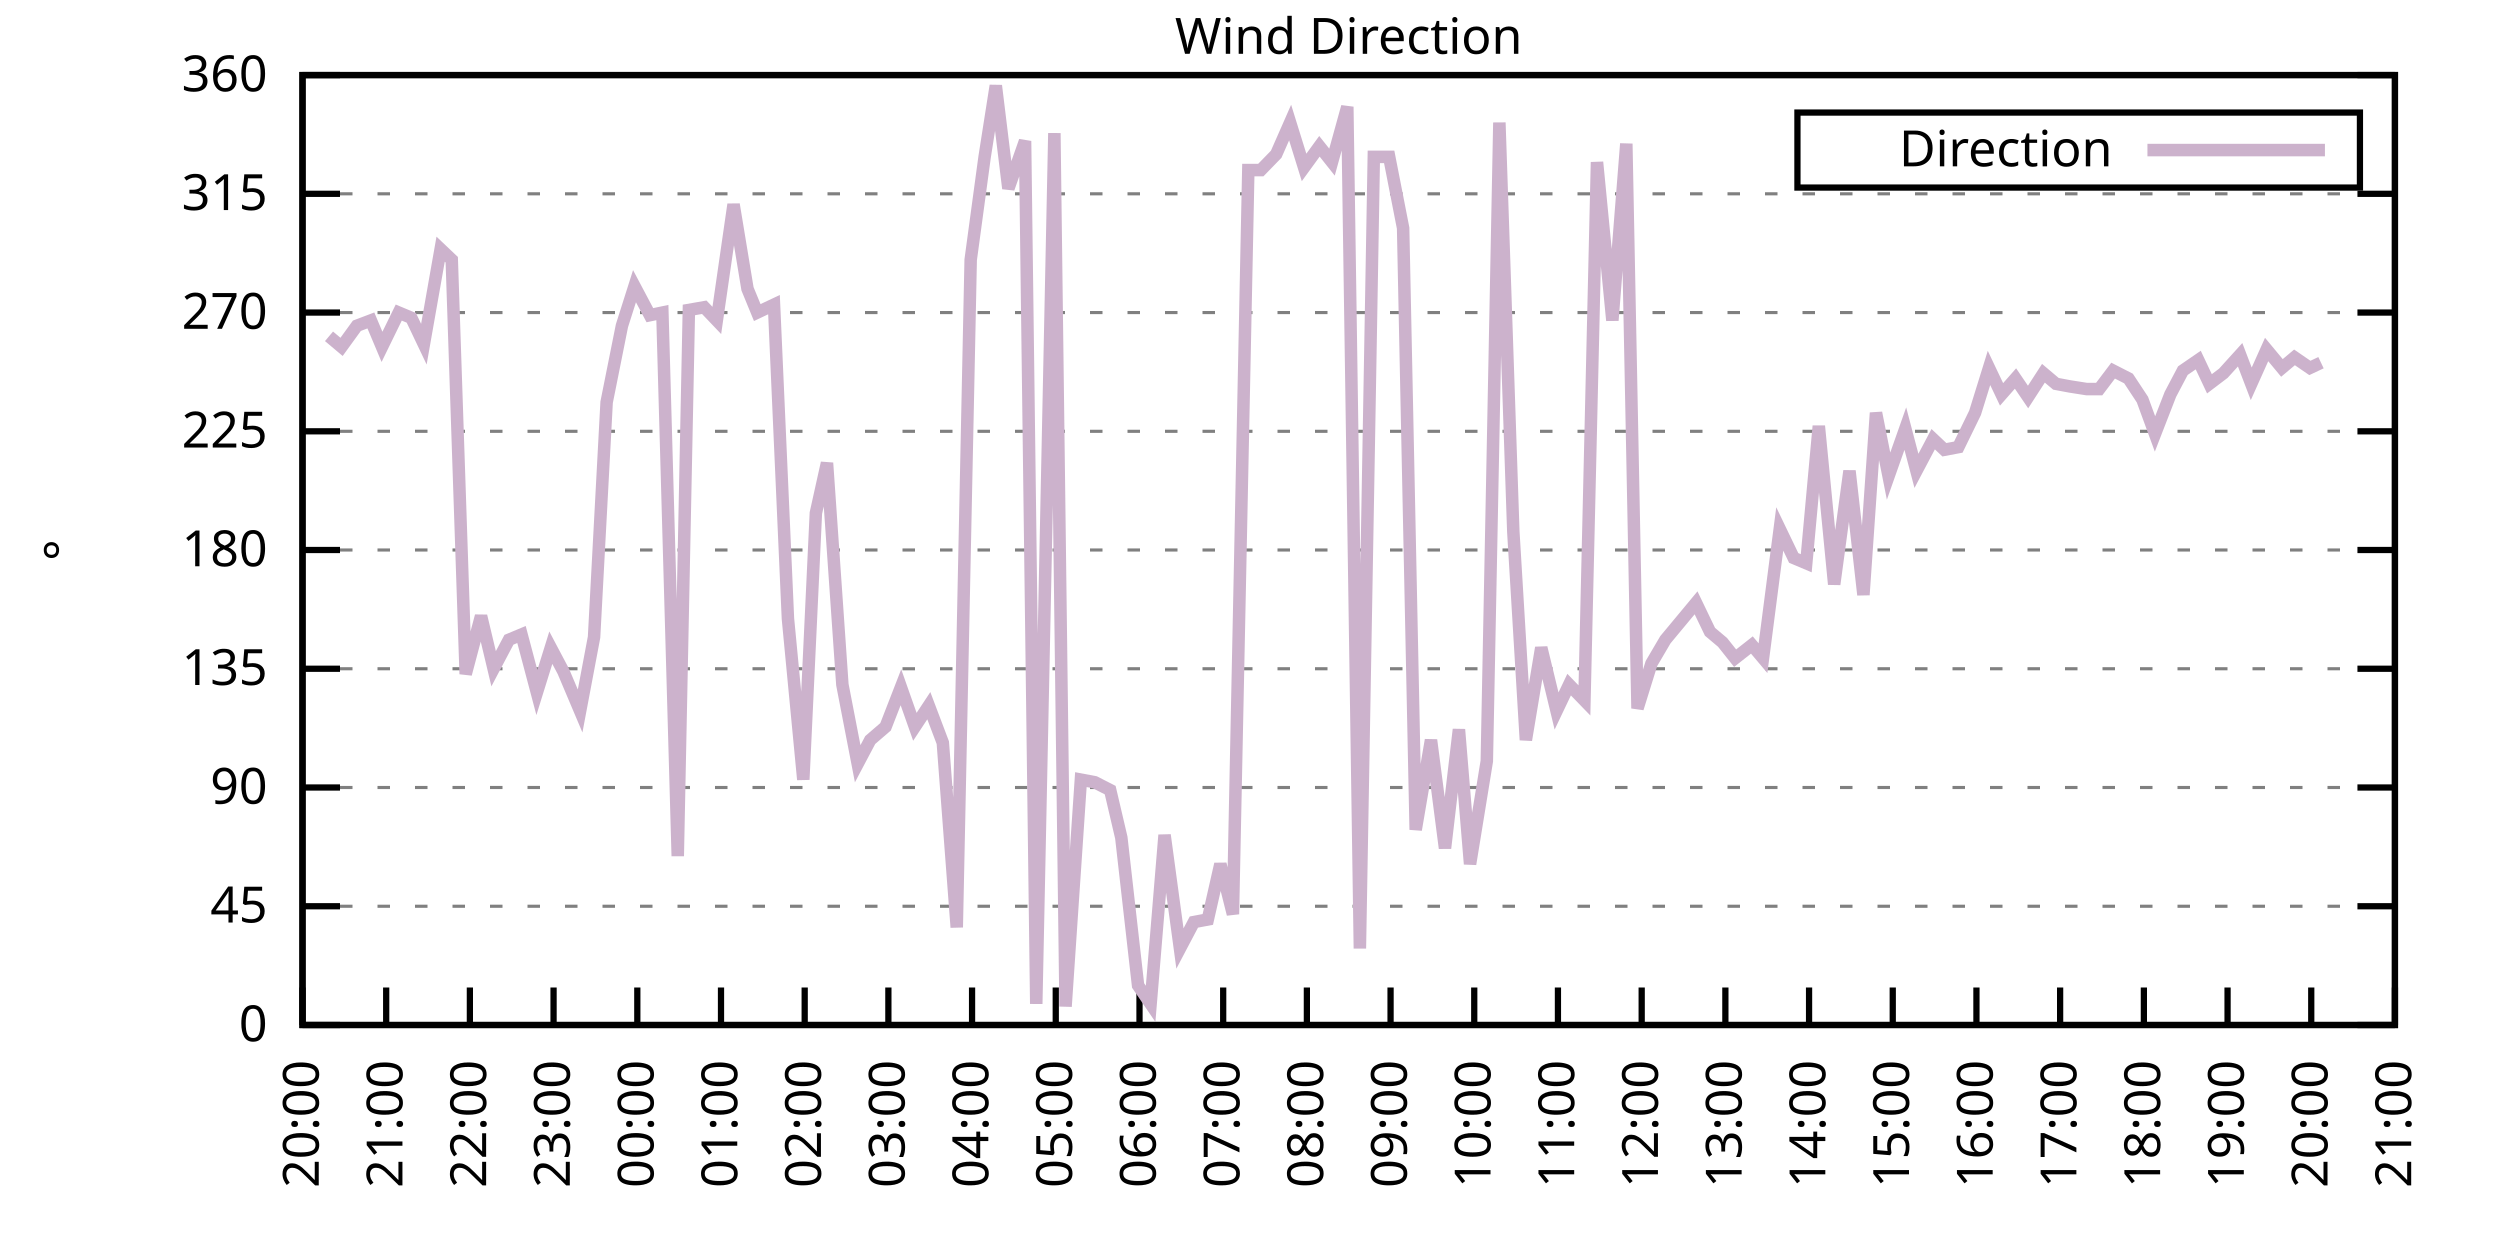
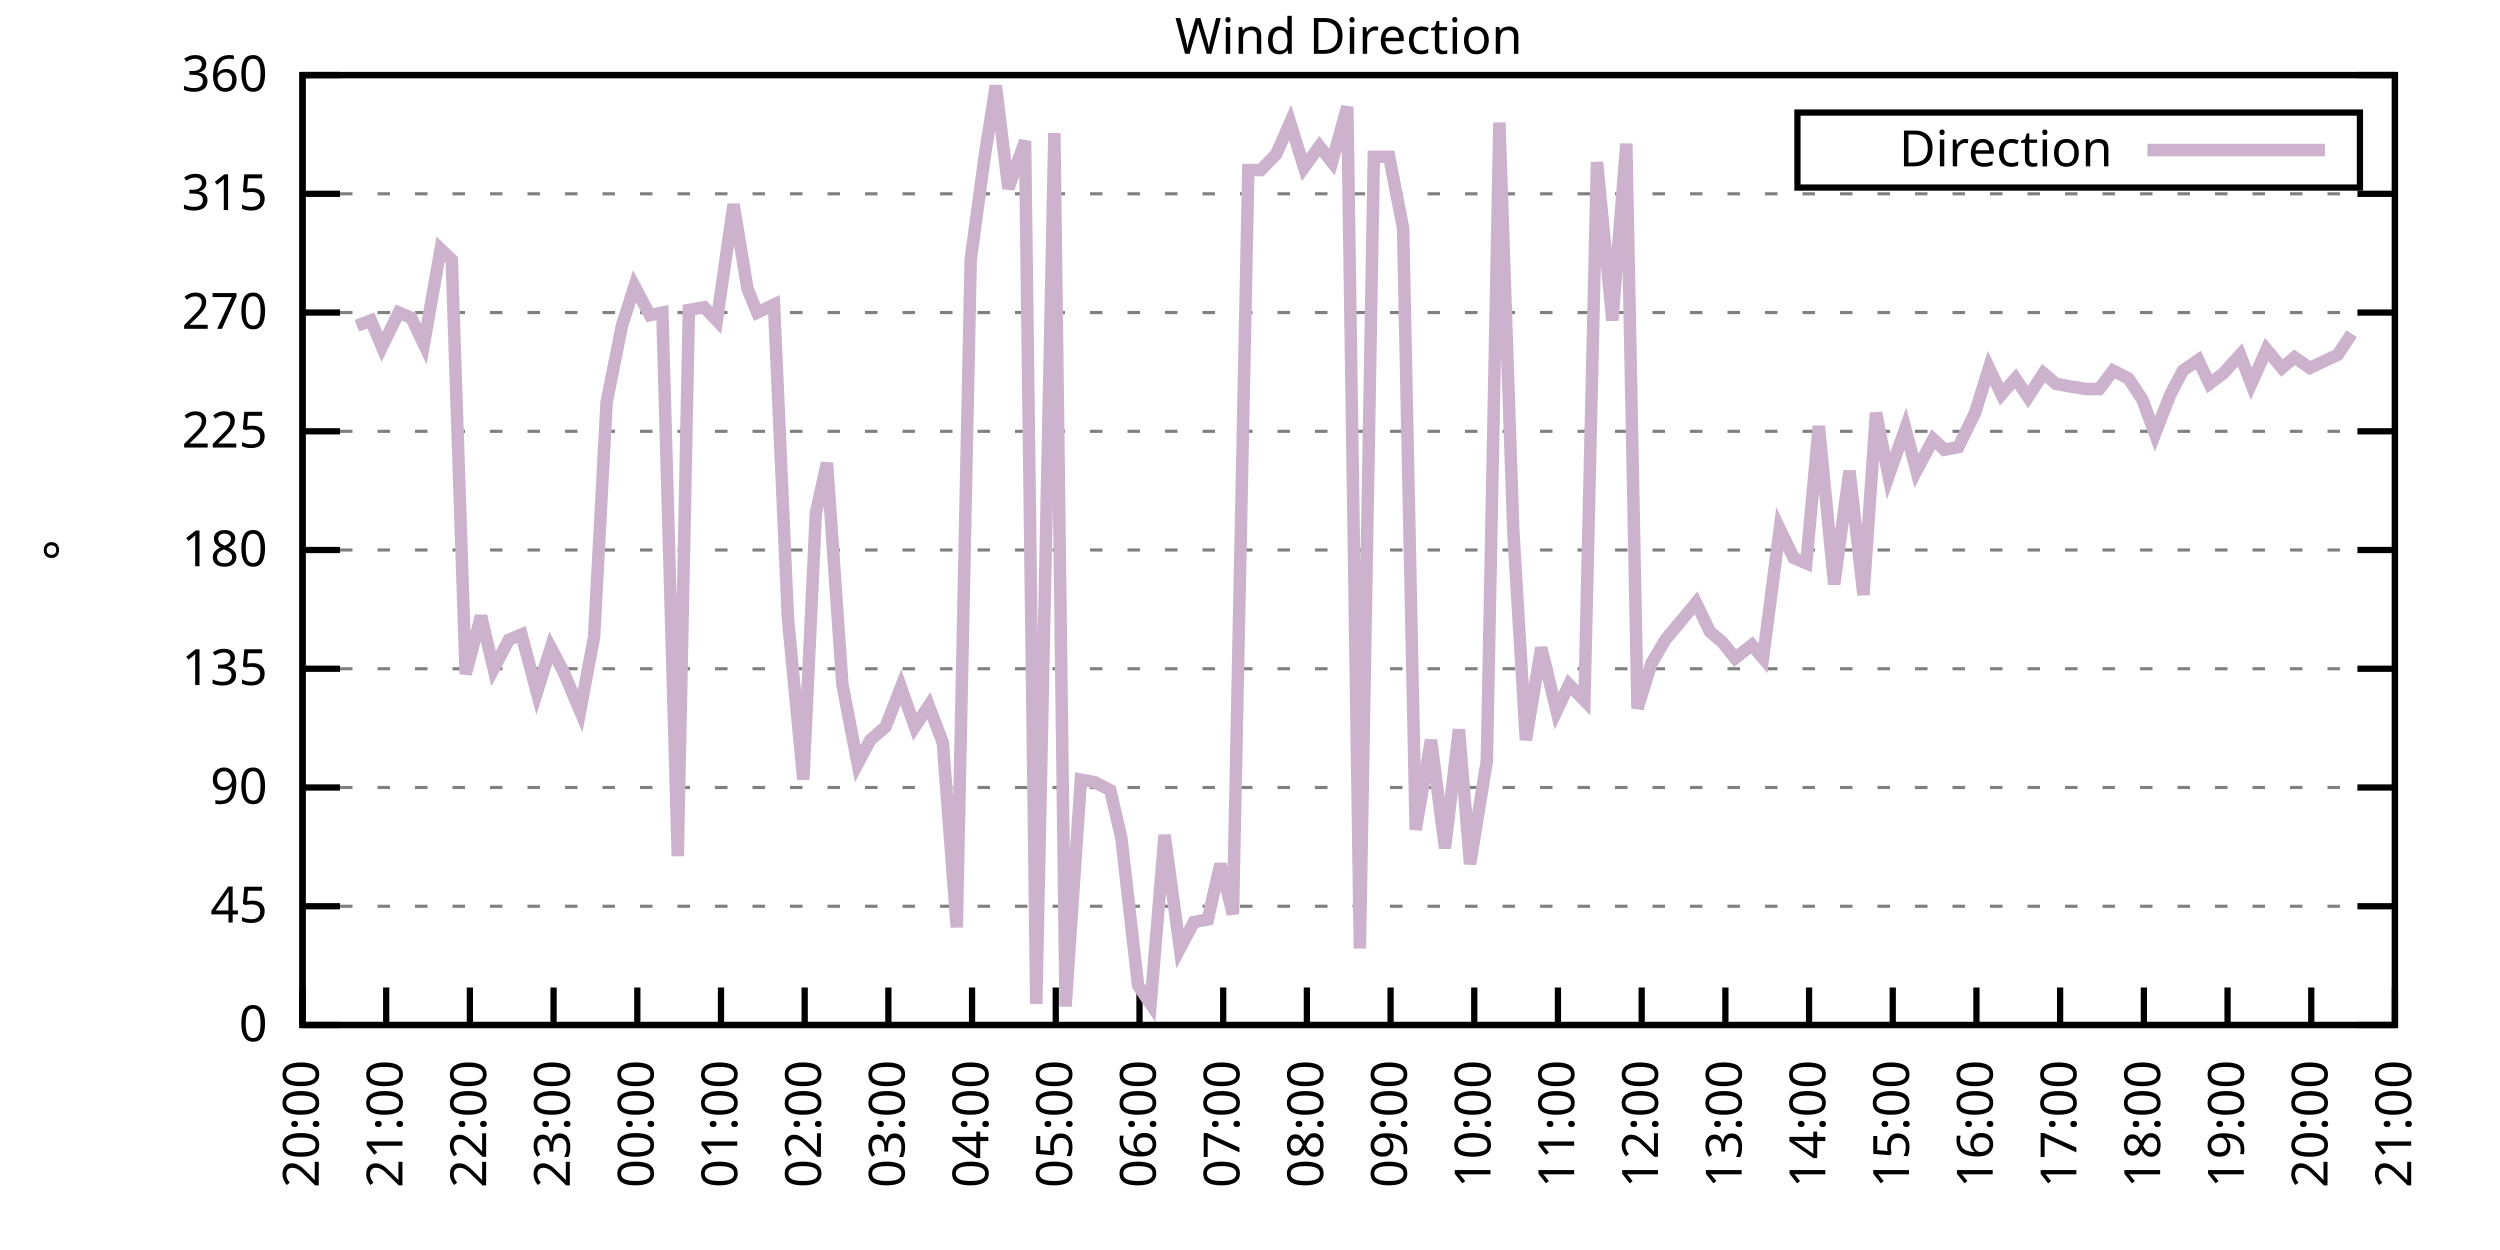
<svg xmlns="http://www.w3.org/2000/svg" xmlns:xlink="http://www.w3.org/1999/xlink" width="400" height="200" viewBox="0 0 400 200">
  <g id="gnuplot_canvas">
    <rect x="0" y="0" width="400" height="200" fill="none" />
    <defs>
      <circle id="gpDot" r="0.5" stroke-width="0.5" stroke="currentColor" />
      <path id="gpPt0" stroke-width="0.333" stroke="currentColor" d="M-1,0 h2 M0,-1 v2" />
      <path id="gpPt1" stroke-width="0.333" stroke="currentColor" d="M-1,-1 L1,1 M1,-1 L-1,1" />
      <path id="gpPt2" stroke-width="0.333" stroke="currentColor" d="M-1,0 L1,0 M0,-1 L0,1 M-1,-1 L1,1 M-1,1 L1,-1" />
      <rect id="gpPt3" stroke-width="0.333" stroke="currentColor" x="-1" y="-1" width="2" height="2" />
      <rect id="gpPt4" stroke-width="0.333" stroke="currentColor" fill="currentColor" x="-1" y="-1" width="2" height="2" />
      <circle id="gpPt5" stroke-width="0.333" stroke="currentColor" cx="0" cy="0" r="1" />
      <use xlink:href="#gpPt5" id="gpPt6" fill="currentColor" stroke="none" />
      <path id="gpPt7" stroke-width="0.333" stroke="currentColor" d="M0,-1.33 L-1.33,0.67 L1.33,0.67 z" />
      <use xlink:href="#gpPt7" id="gpPt8" fill="currentColor" stroke="none" />
      <use xlink:href="#gpPt7" id="gpPt9" stroke="currentColor" transform="rotate(180)" />
      <use xlink:href="#gpPt9" id="gpPt10" fill="currentColor" stroke="none" />
      <use xlink:href="#gpPt3" id="gpPt11" stroke="currentColor" transform="rotate(45)" />
      <use xlink:href="#gpPt11" id="gpPt12" fill="currentColor" stroke="none" />
      <path id="gpPt13" stroke-width="0.333" stroke="currentColor" d="M0,1.330 L1.265,0.411 L0.782,-1.067 L-0.782,-1.076 L-1.265,0.411 z" />
      <use xlink:href="#gpPt13" id="gpPt14" fill="currentColor" stroke="none" />
      <filter id="textbox" filterUnits="objectBoundingBox" x="0" y="0" height="1" width="1">
        <feFlood flood-color="white" flood-opacity="1" result="bgnd" />
        <feComposite in="SourceGraphic" in2="bgnd" operator="atop" />
      </filter>
      <filter id="greybox" filterUnits="objectBoundingBox" x="0" y="0" height="1" width="1">
        <feFlood flood-color="lightgrey" flood-opacity="1" result="grey" />
        <feComposite in="SourceGraphic" in2="grey" operator="atop" />
      </filter>
    </defs>
    <g fill="none" color="white" stroke="currentColor" stroke-width="1.00" stroke-linecap="butt" stroke-linejoin="miter">
</g>
    <g fill="none" color="black" stroke="currentColor" stroke-width="1.00" stroke-linecap="butt" stroke-linejoin="miter">
      <g stroke="none" shape-rendering="crispEdges">
        <polygon fill="rgb(255, 255, 255)" points="48.40,164.00 383.18,164.00 383.18,12.02 48.40,12.02 " />
      </g>
    </g>
    <g fill="none" color="black" stroke="currentColor" stroke-width="1.00" stroke-linecap="butt" stroke-linejoin="miter">
</g>
    <g fill="none" color="black" stroke="black" stroke-width="0.50" stroke-linecap="butt" stroke-linejoin="miter">
</g>
    <g fill="none" color="gray" stroke="currentColor" stroke-width="0.50" stroke-linecap="butt" stroke-linejoin="miter">
      <path stroke="gray" stroke-dasharray="2,4" class="gridline" d="M48.40,164.00 L383.19,164.00  " />
    </g>
    <g fill="none" color="gray" stroke="gray" stroke-width="1.00" stroke-linecap="butt" stroke-linejoin="miter">
</g>
    <g fill="none" color="black" stroke="currentColor" stroke-width="1.00" stroke-linecap="butt" stroke-linejoin="miter">
      <path stroke="black" d="M48.40,164.00 L54.40,164.00 M383.19,164.00 L377.19,164.00  " />
      <g transform="translate(42.80,166.60)" stroke="none" fill="black" font-family="Sans" font-size="8.00" text-anchor="end">
        <text>
          <tspan font-family="Sans"> 0</tspan>
        </text>
      </g>
    </g>
    <g fill="none" color="black" stroke="currentColor" stroke-width="1.00" stroke-linecap="butt" stroke-linejoin="miter">
</g>
    <g fill="none" color="black" stroke="black" stroke-width="0.50" stroke-linecap="butt" stroke-linejoin="miter">
</g>
    <g fill="none" color="gray" stroke="currentColor" stroke-width="0.50" stroke-linecap="butt" stroke-linejoin="miter">
      <path stroke="gray" stroke-dasharray="2,4" class="gridline" d="M48.40,145.00 L383.19,145.00  " />
    </g>
    <g fill="none" color="gray" stroke="gray" stroke-width="1.00" stroke-linecap="butt" stroke-linejoin="miter">
</g>
    <g fill="none" color="black" stroke="currentColor" stroke-width="1.00" stroke-linecap="butt" stroke-linejoin="miter">
      <path stroke="black" d="M48.40,145.00 L54.40,145.00 M383.19,145.00 L377.19,145.00  " />
      <g transform="translate(42.80,147.60)" stroke="none" fill="black" font-family="Sans" font-size="8.00" text-anchor="end">
        <text>
          <tspan font-family="Sans"> 45</tspan>
        </text>
      </g>
    </g>
    <g fill="none" color="black" stroke="currentColor" stroke-width="1.00" stroke-linecap="butt" stroke-linejoin="miter">
</g>
    <g fill="none" color="black" stroke="black" stroke-width="0.50" stroke-linecap="butt" stroke-linejoin="miter">
</g>
    <g fill="none" color="gray" stroke="currentColor" stroke-width="0.50" stroke-linecap="butt" stroke-linejoin="miter">
      <path stroke="gray" stroke-dasharray="2,4" class="gridline" d="M48.40,126.00 L383.19,126.00  " />
    </g>
    <g fill="none" color="gray" stroke="gray" stroke-width="1.00" stroke-linecap="butt" stroke-linejoin="miter">
</g>
    <g fill="none" color="black" stroke="currentColor" stroke-width="1.00" stroke-linecap="butt" stroke-linejoin="miter">
      <path stroke="black" d="M48.40,126.00 L54.40,126.00 M383.19,126.00 L377.19,126.00  " />
      <g transform="translate(42.80,128.60)" stroke="none" fill="black" font-family="Sans" font-size="8.00" text-anchor="end">
        <text>
          <tspan font-family="Sans"> 90</tspan>
        </text>
      </g>
    </g>
    <g fill="none" color="black" stroke="currentColor" stroke-width="1.00" stroke-linecap="butt" stroke-linejoin="miter">
</g>
    <g fill="none" color="black" stroke="black" stroke-width="0.50" stroke-linecap="butt" stroke-linejoin="miter">
</g>
    <g fill="none" color="gray" stroke="currentColor" stroke-width="0.50" stroke-linecap="butt" stroke-linejoin="miter">
      <path stroke="gray" stroke-dasharray="2,4" class="gridline" d="M48.40,107.00 L383.19,107.00  " />
    </g>
    <g fill="none" color="gray" stroke="gray" stroke-width="1.00" stroke-linecap="butt" stroke-linejoin="miter">
</g>
    <g fill="none" color="black" stroke="currentColor" stroke-width="1.00" stroke-linecap="butt" stroke-linejoin="miter">
      <path stroke="black" d="M48.40,107.00 L54.40,107.00 M383.19,107.00 L377.19,107.00  " />
      <g transform="translate(42.80,109.60)" stroke="none" fill="black" font-family="Sans" font-size="8.00" text-anchor="end">
        <text>
          <tspan font-family="Sans"> 135</tspan>
        </text>
      </g>
    </g>
    <g fill="none" color="black" stroke="currentColor" stroke-width="1.00" stroke-linecap="butt" stroke-linejoin="miter">
</g>
    <g fill="none" color="black" stroke="black" stroke-width="0.50" stroke-linecap="butt" stroke-linejoin="miter">
</g>
    <g fill="none" color="gray" stroke="currentColor" stroke-width="0.50" stroke-linecap="butt" stroke-linejoin="miter">
      <path stroke="gray" stroke-dasharray="2,4" class="gridline" d="M48.40,88.00 L383.19,88.00  " />
    </g>
    <g fill="none" color="gray" stroke="gray" stroke-width="1.00" stroke-linecap="butt" stroke-linejoin="miter">
</g>
    <g fill="none" color="black" stroke="currentColor" stroke-width="1.00" stroke-linecap="butt" stroke-linejoin="miter">
      <path stroke="black" d="M48.40,88.00 L54.40,88.00 M383.19,88.00 L377.19,88.00  " />
      <g transform="translate(42.80,90.60)" stroke="none" fill="black" font-family="Sans" font-size="8.00" text-anchor="end">
        <text>
          <tspan font-family="Sans"> 180</tspan>
        </text>
      </g>
    </g>
    <g fill="none" color="black" stroke="currentColor" stroke-width="1.00" stroke-linecap="butt" stroke-linejoin="miter">
</g>
    <g fill="none" color="black" stroke="black" stroke-width="0.50" stroke-linecap="butt" stroke-linejoin="miter">
</g>
    <g fill="none" color="gray" stroke="currentColor" stroke-width="0.50" stroke-linecap="butt" stroke-linejoin="miter">
      <path stroke="gray" stroke-dasharray="2,4" class="gridline" d="M48.40,69.01 L383.19,69.01  " />
    </g>
    <g fill="none" color="gray" stroke="gray" stroke-width="1.00" stroke-linecap="butt" stroke-linejoin="miter">
</g>
    <g fill="none" color="black" stroke="currentColor" stroke-width="1.00" stroke-linecap="butt" stroke-linejoin="miter">
      <path stroke="black" d="M48.40,69.01 L54.40,69.01 M383.19,69.01 L377.19,69.01  " />
      <g transform="translate(42.80,71.61)" stroke="none" fill="black" font-family="Sans" font-size="8.00" text-anchor="end">
        <text>
          <tspan font-family="Sans"> 225</tspan>
        </text>
      </g>
    </g>
    <g fill="none" color="black" stroke="currentColor" stroke-width="1.00" stroke-linecap="butt" stroke-linejoin="miter">
</g>
    <g fill="none" color="black" stroke="black" stroke-width="0.50" stroke-linecap="butt" stroke-linejoin="miter">
</g>
    <g fill="none" color="gray" stroke="currentColor" stroke-width="0.50" stroke-linecap="butt" stroke-linejoin="miter">
      <path stroke="gray" stroke-dasharray="2,4" class="gridline" d="M48.40,50.01 L383.19,50.01  " />
    </g>
    <g fill="none" color="gray" stroke="gray" stroke-width="1.00" stroke-linecap="butt" stroke-linejoin="miter">
</g>
    <g fill="none" color="black" stroke="currentColor" stroke-width="1.00" stroke-linecap="butt" stroke-linejoin="miter">
      <path stroke="black" d="M48.40,50.01 L54.40,50.01 M383.19,50.01 L377.19,50.01  " />
      <g transform="translate(42.80,52.61)" stroke="none" fill="black" font-family="Sans" font-size="8.00" text-anchor="end">
        <text>
          <tspan font-family="Sans"> 270</tspan>
        </text>
      </g>
    </g>
    <g fill="none" color="black" stroke="currentColor" stroke-width="1.00" stroke-linecap="butt" stroke-linejoin="miter">
</g>
    <g fill="none" color="black" stroke="black" stroke-width="0.50" stroke-linecap="butt" stroke-linejoin="miter">
</g>
    <g fill="none" color="gray" stroke="currentColor" stroke-width="0.50" stroke-linecap="butt" stroke-linejoin="miter">
      <path stroke="gray" stroke-dasharray="2,4" class="gridline" d="M48.40,31.01 L383.19,31.01  " />
    </g>
    <g fill="none" color="gray" stroke="gray" stroke-width="1.00" stroke-linecap="butt" stroke-linejoin="miter">
</g>
    <g fill="none" color="black" stroke="currentColor" stroke-width="1.00" stroke-linecap="butt" stroke-linejoin="miter">
      <path stroke="black" d="M48.40,31.01 L54.40,31.01 M383.19,31.01 L377.19,31.01  " />
      <g transform="translate(42.80,33.61)" stroke="none" fill="black" font-family="Sans" font-size="8.00" text-anchor="end">
        <text>
          <tspan font-family="Sans"> 315</tspan>
        </text>
      </g>
    </g>
    <g fill="none" color="black" stroke="currentColor" stroke-width="1.00" stroke-linecap="butt" stroke-linejoin="miter">
</g>
    <g fill="none" color="black" stroke="black" stroke-width="0.50" stroke-linecap="butt" stroke-linejoin="miter">
</g>
    <g fill="none" color="gray" stroke="currentColor" stroke-width="0.50" stroke-linecap="butt" stroke-linejoin="miter">
      <path stroke="gray" stroke-dasharray="2,4" class="gridline" d="M48.40,12.01 L383.19,12.01  " />
    </g>
    <g fill="none" color="gray" stroke="gray" stroke-width="1.00" stroke-linecap="butt" stroke-linejoin="miter">
</g>
    <g fill="none" color="black" stroke="currentColor" stroke-width="1.00" stroke-linecap="butt" stroke-linejoin="miter">
      <path stroke="black" d="M48.40,12.01 L54.40,12.01 M383.19,12.01 L377.19,12.01  " />
      <g transform="translate(42.80,14.61)" stroke="none" fill="black" font-family="Sans" font-size="8.00" text-anchor="end">
        <text>
          <tspan font-family="Sans"> 360</tspan>
        </text>
      </g>
    </g>
    <g fill="none" color="black" stroke="currentColor" stroke-width="1.00" stroke-linecap="butt" stroke-linejoin="miter">
      <path stroke="black" d="M48.40,164.00 L48.40,158.00  " />
      <g transform="translate(51.00,169.60) rotate(270.00)" stroke="none" fill="black" font-family="Sans" font-size="8.00" text-anchor="end">
        <text>
          <tspan font-family="Sans">20:00</tspan>
        </text>
      </g>
    </g>
    <g fill="none" color="black" stroke="currentColor" stroke-width="1.00" stroke-linecap="butt" stroke-linejoin="miter">
      <path stroke="black" d="M61.79,164.00 L61.79,158.00  " />
      <g transform="translate(64.39,169.60) rotate(270.00)" stroke="none" fill="black" font-family="Sans" font-size="8.00" text-anchor="end">
        <text>
          <tspan font-family="Sans">21:00</tspan>
        </text>
      </g>
    </g>
    <g fill="none" color="black" stroke="currentColor" stroke-width="1.00" stroke-linecap="butt" stroke-linejoin="miter">
      <path stroke="black" d="M75.18,164.00 L75.18,158.00  " />
      <g transform="translate(77.78,169.60) rotate(270.00)" stroke="none" fill="black" font-family="Sans" font-size="8.00" text-anchor="end">
        <text>
          <tspan font-family="Sans">22:00</tspan>
        </text>
      </g>
    </g>
    <g fill="none" color="black" stroke="currentColor" stroke-width="1.00" stroke-linecap="butt" stroke-linejoin="miter">
      <path stroke="black" d="M88.57,164.00 L88.57,158.00  " />
      <g transform="translate(91.17,169.60) rotate(270.00)" stroke="none" fill="black" font-family="Sans" font-size="8.00" text-anchor="end">
        <text>
          <tspan font-family="Sans">23:00</tspan>
        </text>
      </g>
    </g>
    <g fill="none" color="black" stroke="currentColor" stroke-width="1.00" stroke-linecap="butt" stroke-linejoin="miter">
      <path stroke="black" d="M101.97,164.00 L101.97,158.00  " />
      <g transform="translate(104.57,169.60) rotate(270.00)" stroke="none" fill="black" font-family="Sans" font-size="8.00" text-anchor="end">
        <text>
          <tspan font-family="Sans">00:00</tspan>
        </text>
      </g>
    </g>
    <g fill="none" color="black" stroke="currentColor" stroke-width="1.00" stroke-linecap="butt" stroke-linejoin="miter">
      <path stroke="black" d="M115.36,164.00 L115.36,158.00  " />
      <g transform="translate(117.96,169.60) rotate(270.00)" stroke="none" fill="black" font-family="Sans" font-size="8.00" text-anchor="end">
        <text>
          <tspan font-family="Sans">01:00</tspan>
        </text>
      </g>
    </g>
    <g fill="none" color="black" stroke="currentColor" stroke-width="1.00" stroke-linecap="butt" stroke-linejoin="miter">
      <path stroke="black" d="M128.75,164.00 L128.75,158.00  " />
      <g transform="translate(131.35,169.60) rotate(270.00)" stroke="none" fill="black" font-family="Sans" font-size="8.00" text-anchor="end">
        <text>
          <tspan font-family="Sans">02:00</tspan>
        </text>
      </g>
    </g>
    <g fill="none" color="black" stroke="currentColor" stroke-width="1.00" stroke-linecap="butt" stroke-linejoin="miter">
      <path stroke="black" d="M142.14,164.00 L142.14,158.00  " />
      <g transform="translate(144.74,169.60) rotate(270.00)" stroke="none" fill="black" font-family="Sans" font-size="8.00" text-anchor="end">
        <text>
          <tspan font-family="Sans">03:00</tspan>
        </text>
      </g>
    </g>
    <g fill="none" color="black" stroke="currentColor" stroke-width="1.00" stroke-linecap="butt" stroke-linejoin="miter">
      <path stroke="black" d="M155.53,164.00 L155.53,158.00  " />
      <g transform="translate(158.13,169.60) rotate(270.00)" stroke="none" fill="black" font-family="Sans" font-size="8.00" text-anchor="end">
        <text>
          <tspan font-family="Sans">04:00</tspan>
        </text>
      </g>
    </g>
    <g fill="none" color="black" stroke="currentColor" stroke-width="1.00" stroke-linecap="butt" stroke-linejoin="miter">
      <path stroke="black" d="M168.92,164.00 L168.92,158.00  " />
      <g transform="translate(171.52,169.60) rotate(270.00)" stroke="none" fill="black" font-family="Sans" font-size="8.00" text-anchor="end">
        <text>
          <tspan font-family="Sans">05:00</tspan>
        </text>
      </g>
    </g>
    <g fill="none" color="black" stroke="currentColor" stroke-width="1.00" stroke-linecap="butt" stroke-linejoin="miter">
      <path stroke="black" d="M182.32,164.00 L182.32,158.00  " />
      <g transform="translate(184.92,169.60) rotate(270.00)" stroke="none" fill="black" font-family="Sans" font-size="8.00" text-anchor="end">
        <text>
          <tspan font-family="Sans">06:00</tspan>
        </text>
      </g>
    </g>
    <g fill="none" color="black" stroke="currentColor" stroke-width="1.00" stroke-linecap="butt" stroke-linejoin="miter">
      <path stroke="black" d="M195.71,164.00 L195.71,158.00  " />
      <g transform="translate(198.31,169.60) rotate(270.00)" stroke="none" fill="black" font-family="Sans" font-size="8.00" text-anchor="end">
        <text>
          <tspan font-family="Sans">07:00</tspan>
        </text>
      </g>
    </g>
    <g fill="none" color="black" stroke="currentColor" stroke-width="1.00" stroke-linecap="butt" stroke-linejoin="miter">
      <path stroke="black" d="M209.10,164.00 L209.10,158.00  " />
      <g transform="translate(211.70,169.60) rotate(270.00)" stroke="none" fill="black" font-family="Sans" font-size="8.00" text-anchor="end">
        <text>
          <tspan font-family="Sans">08:00</tspan>
        </text>
      </g>
    </g>
    <g fill="none" color="black" stroke="currentColor" stroke-width="1.00" stroke-linecap="butt" stroke-linejoin="miter">
      <path stroke="black" d="M222.49,164.00 L222.49,158.00  " />
      <g transform="translate(225.09,169.60) rotate(270.00)" stroke="none" fill="black" font-family="Sans" font-size="8.00" text-anchor="end">
        <text>
          <tspan font-family="Sans">09:00</tspan>
        </text>
      </g>
    </g>
    <g fill="none" color="black" stroke="currentColor" stroke-width="1.00" stroke-linecap="butt" stroke-linejoin="miter">
      <path stroke="black" d="M235.88,164.00 L235.88,158.00  " />
      <g transform="translate(238.48,169.60) rotate(270.00)" stroke="none" fill="black" font-family="Sans" font-size="8.00" text-anchor="end">
        <text>
          <tspan font-family="Sans">10:00</tspan>
        </text>
      </g>
    </g>
    <g fill="none" color="black" stroke="currentColor" stroke-width="1.00" stroke-linecap="butt" stroke-linejoin="miter">
      <path stroke="black" d="M249.27,164.00 L249.27,158.00  " />
      <g transform="translate(251.87,169.60) rotate(270.00)" stroke="none" fill="black" font-family="Sans" font-size="8.00" text-anchor="end">
        <text>
          <tspan font-family="Sans">11:00</tspan>
        </text>
      </g>
    </g>
    <g fill="none" color="black" stroke="currentColor" stroke-width="1.00" stroke-linecap="butt" stroke-linejoin="miter">
      <path stroke="black" d="M262.67,164.00 L262.67,158.00  " />
      <g transform="translate(265.27,169.60) rotate(270.00)" stroke="none" fill="black" font-family="Sans" font-size="8.00" text-anchor="end">
        <text>
          <tspan font-family="Sans">12:00</tspan>
        </text>
      </g>
    </g>
    <g fill="none" color="black" stroke="currentColor" stroke-width="1.00" stroke-linecap="butt" stroke-linejoin="miter">
      <path stroke="black" d="M276.06,164.00 L276.06,158.00  " />
      <g transform="translate(278.66,169.60) rotate(270.00)" stroke="none" fill="black" font-family="Sans" font-size="8.00" text-anchor="end">
        <text>
          <tspan font-family="Sans">13:00</tspan>
        </text>
      </g>
    </g>
    <g fill="none" color="black" stroke="currentColor" stroke-width="1.00" stroke-linecap="butt" stroke-linejoin="miter">
      <path stroke="black" d="M289.45,164.00 L289.45,158.00  " />
      <g transform="translate(292.05,169.60) rotate(270.00)" stroke="none" fill="black" font-family="Sans" font-size="8.00" text-anchor="end">
        <text>
          <tspan font-family="Sans">14:00</tspan>
        </text>
      </g>
    </g>
    <g fill="none" color="black" stroke="currentColor" stroke-width="1.00" stroke-linecap="butt" stroke-linejoin="miter">
      <path stroke="black" d="M302.84,164.00 L302.84,158.00  " />
      <g transform="translate(305.44,169.60) rotate(270.00)" stroke="none" fill="black" font-family="Sans" font-size="8.00" text-anchor="end">
        <text>
          <tspan font-family="Sans">15:00</tspan>
        </text>
      </g>
    </g>
    <g fill="none" color="black" stroke="currentColor" stroke-width="1.00" stroke-linecap="butt" stroke-linejoin="miter">
      <path stroke="black" d="M316.23,164.00 L316.23,158.00  " />
      <g transform="translate(318.83,169.60) rotate(270.00)" stroke="none" fill="black" font-family="Sans" font-size="8.00" text-anchor="end">
        <text>
          <tspan font-family="Sans">16:00</tspan>
        </text>
      </g>
    </g>
    <g fill="none" color="black" stroke="currentColor" stroke-width="1.00" stroke-linecap="butt" stroke-linejoin="miter">
      <path stroke="black" d="M329.62,164.00 L329.62,158.00  " />
      <g transform="translate(332.22,169.60) rotate(270.00)" stroke="none" fill="black" font-family="Sans" font-size="8.00" text-anchor="end">
        <text>
          <tspan font-family="Sans">17:00</tspan>
        </text>
      </g>
    </g>
    <g fill="none" color="black" stroke="currentColor" stroke-width="1.00" stroke-linecap="butt" stroke-linejoin="miter">
      <path stroke="black" d="M343.02,164.00 L343.02,158.00  " />
      <g transform="translate(345.62,169.60) rotate(270.00)" stroke="none" fill="black" font-family="Sans" font-size="8.00" text-anchor="end">
        <text>
          <tspan font-family="Sans">18:00</tspan>
        </text>
      </g>
    </g>
    <g fill="none" color="black" stroke="currentColor" stroke-width="1.00" stroke-linecap="butt" stroke-linejoin="miter">
      <path stroke="black" d="M356.41,164.00 L356.41,158.00  " />
      <g transform="translate(359.01,169.60) rotate(270.00)" stroke="none" fill="black" font-family="Sans" font-size="8.00" text-anchor="end">
        <text>
          <tspan font-family="Sans">19:00</tspan>
        </text>
      </g>
    </g>
    <g fill="none" color="black" stroke="currentColor" stroke-width="1.00" stroke-linecap="butt" stroke-linejoin="miter">
      <path stroke="black" d="M369.80,164.00 L369.80,158.00  " />
      <g transform="translate(372.40,169.60) rotate(270.00)" stroke="none" fill="black" font-family="Sans" font-size="8.00" text-anchor="end">
        <text>
          <tspan font-family="Sans">20:00</tspan>
        </text>
      </g>
    </g>
    <g fill="none" color="black" stroke="currentColor" stroke-width="1.00" stroke-linecap="butt" stroke-linejoin="miter">
      <path stroke="black" d="M383.19,164.00 L383.19,158.00  " />
      <g transform="translate(385.79,169.60) rotate(270.00)" stroke="none" fill="black" font-family="Sans" font-size="8.00" text-anchor="end">
        <text>
          <tspan font-family="Sans">21:00</tspan>
        </text>
      </g>
    </g>
    <g fill="none" color="black" stroke="currentColor" stroke-width="1.00" stroke-linecap="butt" stroke-linejoin="miter">
</g>
    <g fill="none" color="black" stroke="currentColor" stroke-width="1.00" stroke-linecap="butt" stroke-linejoin="miter">
      <path stroke="black" d="M48.40,12.01 L48.40,164.00 L383.19,164.00 L383.19,12.01 L48.40,12.01 Z  " />
    </g>
    <g fill="none" color="black" stroke="currentColor" stroke-width="1.00" stroke-linecap="butt" stroke-linejoin="miter">
</g>
    <g fill="none" color="black" stroke="currentColor" stroke-width="1.00" stroke-linecap="butt" stroke-linejoin="miter">
      <path stroke="black" d="M287.59,30.01 L287.59,18.01 L377.59,18.01 L377.59,30.01 L287.59,30.01 Z  " />
    </g>
    <g id="Wind_direction_plot_1">
      <g fill="none" color="white" stroke="black" stroke-width="2.00" stroke-linecap="butt" stroke-linejoin="miter">
</g>
      <g fill="none" color="black" stroke="currentColor" stroke-width="2.00" stroke-linecap="butt" stroke-linejoin="miter">
        <g transform="translate(337.99,26.61)" stroke="none" fill="black" font-family="Sans" font-size="8.00" text-anchor="end">
          <text>
            <tspan font-family="Sans">Direction</tspan>
          </text>
        </g>
      </g>
      <g fill="none" color="black" stroke="currentColor" stroke-width="2.00" stroke-linecap="butt" stroke-linejoin="miter">
-         <path stroke="rgb(204, 178, 204)" d="M343.59,24.01 L371.99,24.01 M52.64,53.81 L54.65,55.50 L57.10,52.12 L59.34,51.27 L61.12,55.50 L63.80,50.01   L65.81,50.85 L67.82,55.07 L70.50,39.87 L72.28,41.56 L74.51,107.85 L76.97,98.56 L78.98,107.00 L81.43,102.36   L83.44,101.52 L85.90,110.80 L88.13,103.63 L90.14,107.43 L92.82,113.76 L95.05,101.94 L97.06,64.36 L99.51,52.12   L101.52,45.79 L103.98,50.43 L105.98,50.01 L108.44,136.98 L110.22,49.59 L112.68,49.16 L114.69,51.27 L117.37,32.70   L119.60,46.21 L121.16,50.01 L123.84,48.74 L126.07,98.98 L128.53,124.74 L130.54,82.09 L132.32,74.07 L134.78,109.54   L137.23,122.20 L139.24,118.40 L141.69,116.29 L144.15,109.96 L146.38,116.29 L148.61,112.91 L150.85,118.83 L153.08,148.38   L155.31,41.56 L157.54,25.10 L159.33,13.70 L161.34,30.16 L164.01,22.56 L165.80,160.62 L168.70,21.30 L170.49,161.04   L172.94,124.74 L175.17,125.16 L177.63,126.42 L179.41,134.02 L182.09,157.67 L184.10,160.62 L186.33,133.60 L188.79,151.76   L191.02,147.53 L193.25,147.11 L195.26,138.25 L197.27,146.27 L199.73,27.21 L201.73,27.21 L204.19,24.68 L206.42,19.61   L208.65,26.79 L211.11,23.41 L213.12,25.94 L215.57,17.08 L217.58,151.76 L219.81,25.10 L222.27,25.10 L224.50,36.50   L226.51,132.76 L228.96,118.40 L231.20,135.71 L233.43,116.71 L235.21,138.25 L237.89,121.78 L239.90,19.61 L242.13,85.05   L244.14,118.40 L246.60,103.63 L249.05,113.76 L251.06,109.54 L253.51,112.07 L255.52,25.94 L257.98,51.27 L260.21,22.99   L262.00,113.34 L264.23,106.16 L266.46,102.36 L268.92,99.40 L271.37,96.45 L273.60,101.09 L275.61,102.78 L277.62,105.31   L280.30,103.20 L282.08,105.31 L284.76,84.63 L286.99,89.27 L289.00,90.12 L291.01,68.16 L293.47,93.49 L295.92,75.34   L298.15,95.18 L300.16,66.05 L302.17,76.18 L304.85,68.58 L306.63,75.34 L309.31,70.27 L311.10,71.96 L313.33,71.54   L316.01,66.05 L318.24,58.87 L320.25,63.10 L322.48,60.56 L324.49,63.52 L326.95,59.72 L328.95,61.41 L331.19,61.83   L333.86,62.25 L335.87,62.25 L338.10,59.30 L340.56,60.56 L342.79,63.94 L344.80,69.43 L347.26,63.10 L349.26,59.30   L351.72,57.61 L353.51,61.41 L355.74,59.72 L358.42,56.76 L360.20,61.41 L362.66,55.92 L365.11,58.87 L367.12,57.18   L369.58,58.87 L371.36,58.03  " />
+         <path stroke="rgb(204, 178, 204)" d="M343.59,24.01 L371.99,24.01 M57.10,52.12 L59.34,51.27 L61.12,55.50 L63.80,50.01 L65.81,50.85 L67.82,55.07   L70.50,39.87 L72.28,41.56 L74.51,107.85 L76.97,98.56 L78.98,107.00 L81.43,102.36 L83.44,101.52 L85.90,110.80   L88.13,103.63 L90.14,107.43 L92.82,113.76 L95.05,101.94 L97.06,64.36 L99.51,52.12 L101.52,45.79 L103.98,50.43   L105.98,50.01 L108.44,136.98 L110.22,49.59 L112.68,49.16 L114.69,51.27 L117.37,32.70 L119.60,46.21 L121.16,50.01   L123.84,48.74 L126.07,98.98 L128.53,124.74 L130.54,82.09 L132.32,74.07 L134.78,109.54 L137.23,122.20 L139.24,118.40   L141.69,116.29 L144.15,109.96 L146.38,116.29 L148.61,112.91 L150.85,118.83 L153.08,148.38 L155.31,41.56 L157.54,25.10   L159.33,13.70 L161.34,30.16 L164.01,22.56 L165.80,160.62 L168.70,21.30 L170.49,161.04 L172.94,124.74 L175.17,125.16   L177.63,126.42 L179.41,134.02 L182.09,157.67 L184.10,160.62 L186.33,133.60 L188.79,151.76 L191.02,147.53 L193.25,147.11   L195.26,138.25 L197.27,146.27 L199.73,27.21 L201.73,27.21 L204.19,24.68 L206.42,19.61 L208.65,26.79 L211.11,23.41   L213.12,25.94 L215.57,17.08 L217.58,151.76 L219.81,25.10 L222.27,25.10 L224.50,36.50 L226.51,132.76 L228.96,118.40   L231.20,135.71 L233.43,116.71 L235.21,138.25 L237.89,121.78 L239.90,19.61 L242.13,85.05 L244.14,118.40 L246.60,103.63   L249.05,113.76 L251.06,109.54 L253.51,112.07 L255.52,25.94 L257.98,51.27 L260.21,22.99 L262.00,113.34 L264.23,106.16   L266.46,102.36 L268.92,99.40 L271.37,96.45 L273.60,101.09 L275.61,102.78 L277.62,105.31 L280.30,103.20 L282.08,105.31   L284.76,84.63 L286.99,89.27 L289.00,90.12 L291.01,68.16 L293.47,93.49 L295.92,75.34 L298.15,95.18 L300.16,66.05   L302.17,76.18 L304.85,68.58 L306.63,75.34 L309.31,70.27 L311.10,71.96 L313.33,71.54 L316.01,66.05 L318.24,58.87   L320.25,63.10 L322.48,60.56 L324.49,63.52 L326.95,59.72 L328.95,61.41 L331.19,61.83 L333.86,62.25 L335.87,62.25   L338.10,59.30 L340.56,60.56 L342.79,63.94 L344.80,69.43 L347.26,63.10 L349.26,59.30 L351.72,57.61 L353.51,61.41   L355.74,59.72 L358.42,56.76 L360.20,61.41 L362.66,55.92 L365.11,58.87 L367.12,57.18 L369.58,58.87 L371.36,58.03   L374.04,56.76 L376.27,53.39  " />
      </g>
    </g>
    <g fill="none" color="black" stroke="currentColor" stroke-width="2.00" stroke-linecap="butt" stroke-linejoin="miter">
</g>
    <g fill="none" color="black" stroke="black" stroke-width="1.00" stroke-linecap="butt" stroke-linejoin="miter">
</g>
    <g fill="none" color="black" stroke="currentColor" stroke-width="1.00" stroke-linecap="butt" stroke-linejoin="miter">
      <path stroke="black" d="M48.40,12.01 L48.40,164.00 L383.19,164.00 L383.19,12.01 L48.40,12.01 Z  " />
      <g transform="translate(12.80,88.01) rotate(270.00)" stroke="none" fill="black" font-family="Sans" font-size="8.00" text-anchor="middle">
        <text>
          <tspan font-family="Sans">°</tspan>
        </text>
      </g>
    </g>
    <g fill="none" color="black" stroke="currentColor" stroke-width="1.00" stroke-linecap="butt" stroke-linejoin="miter">
</g>
    <g fill="none" color="black" stroke="currentColor" stroke-width="1.00" stroke-linecap="butt" stroke-linejoin="miter">
      <g transform="translate(215.79,8.61)" stroke="none" fill="black" font-family="Sans" font-size="8.00" text-anchor="middle">
        <text>
          <tspan font-family="Sans">Wind Direction</tspan>
        </text>
      </g>
    </g>
    <g fill="none" color="black" stroke="currentColor" stroke-width="1.00" stroke-linecap="butt" stroke-linejoin="miter">
</g>
  </g>
</svg>
